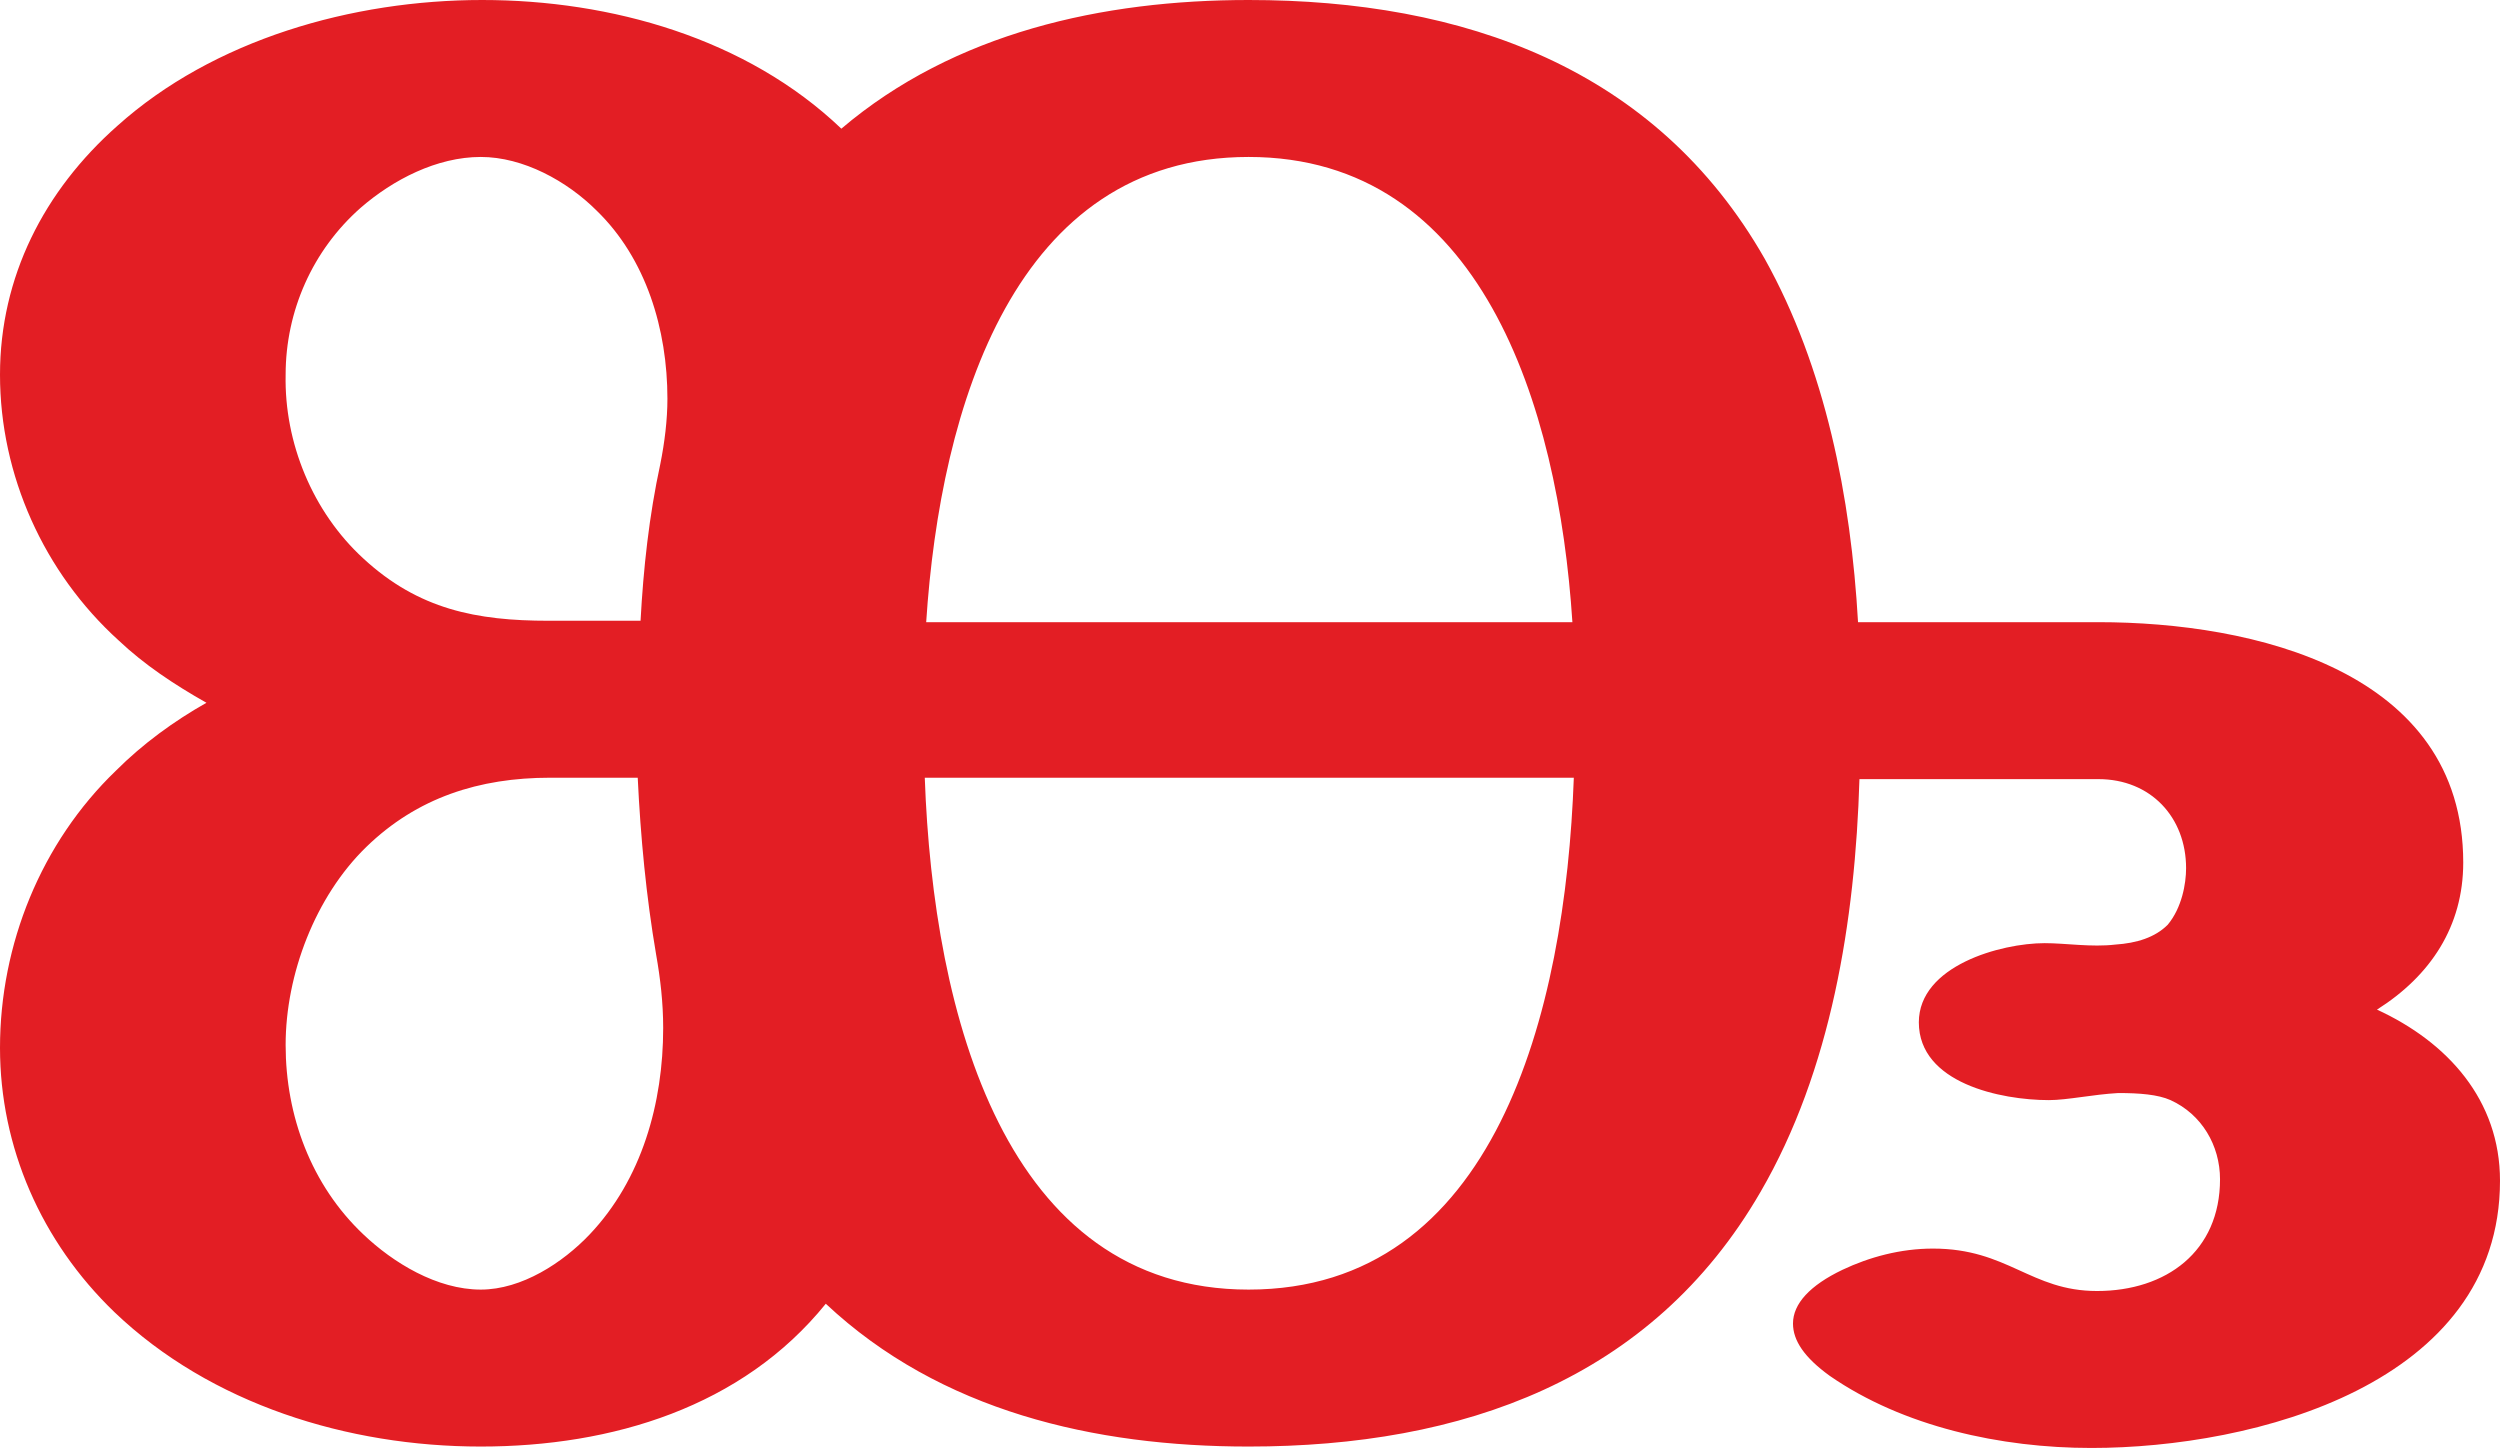
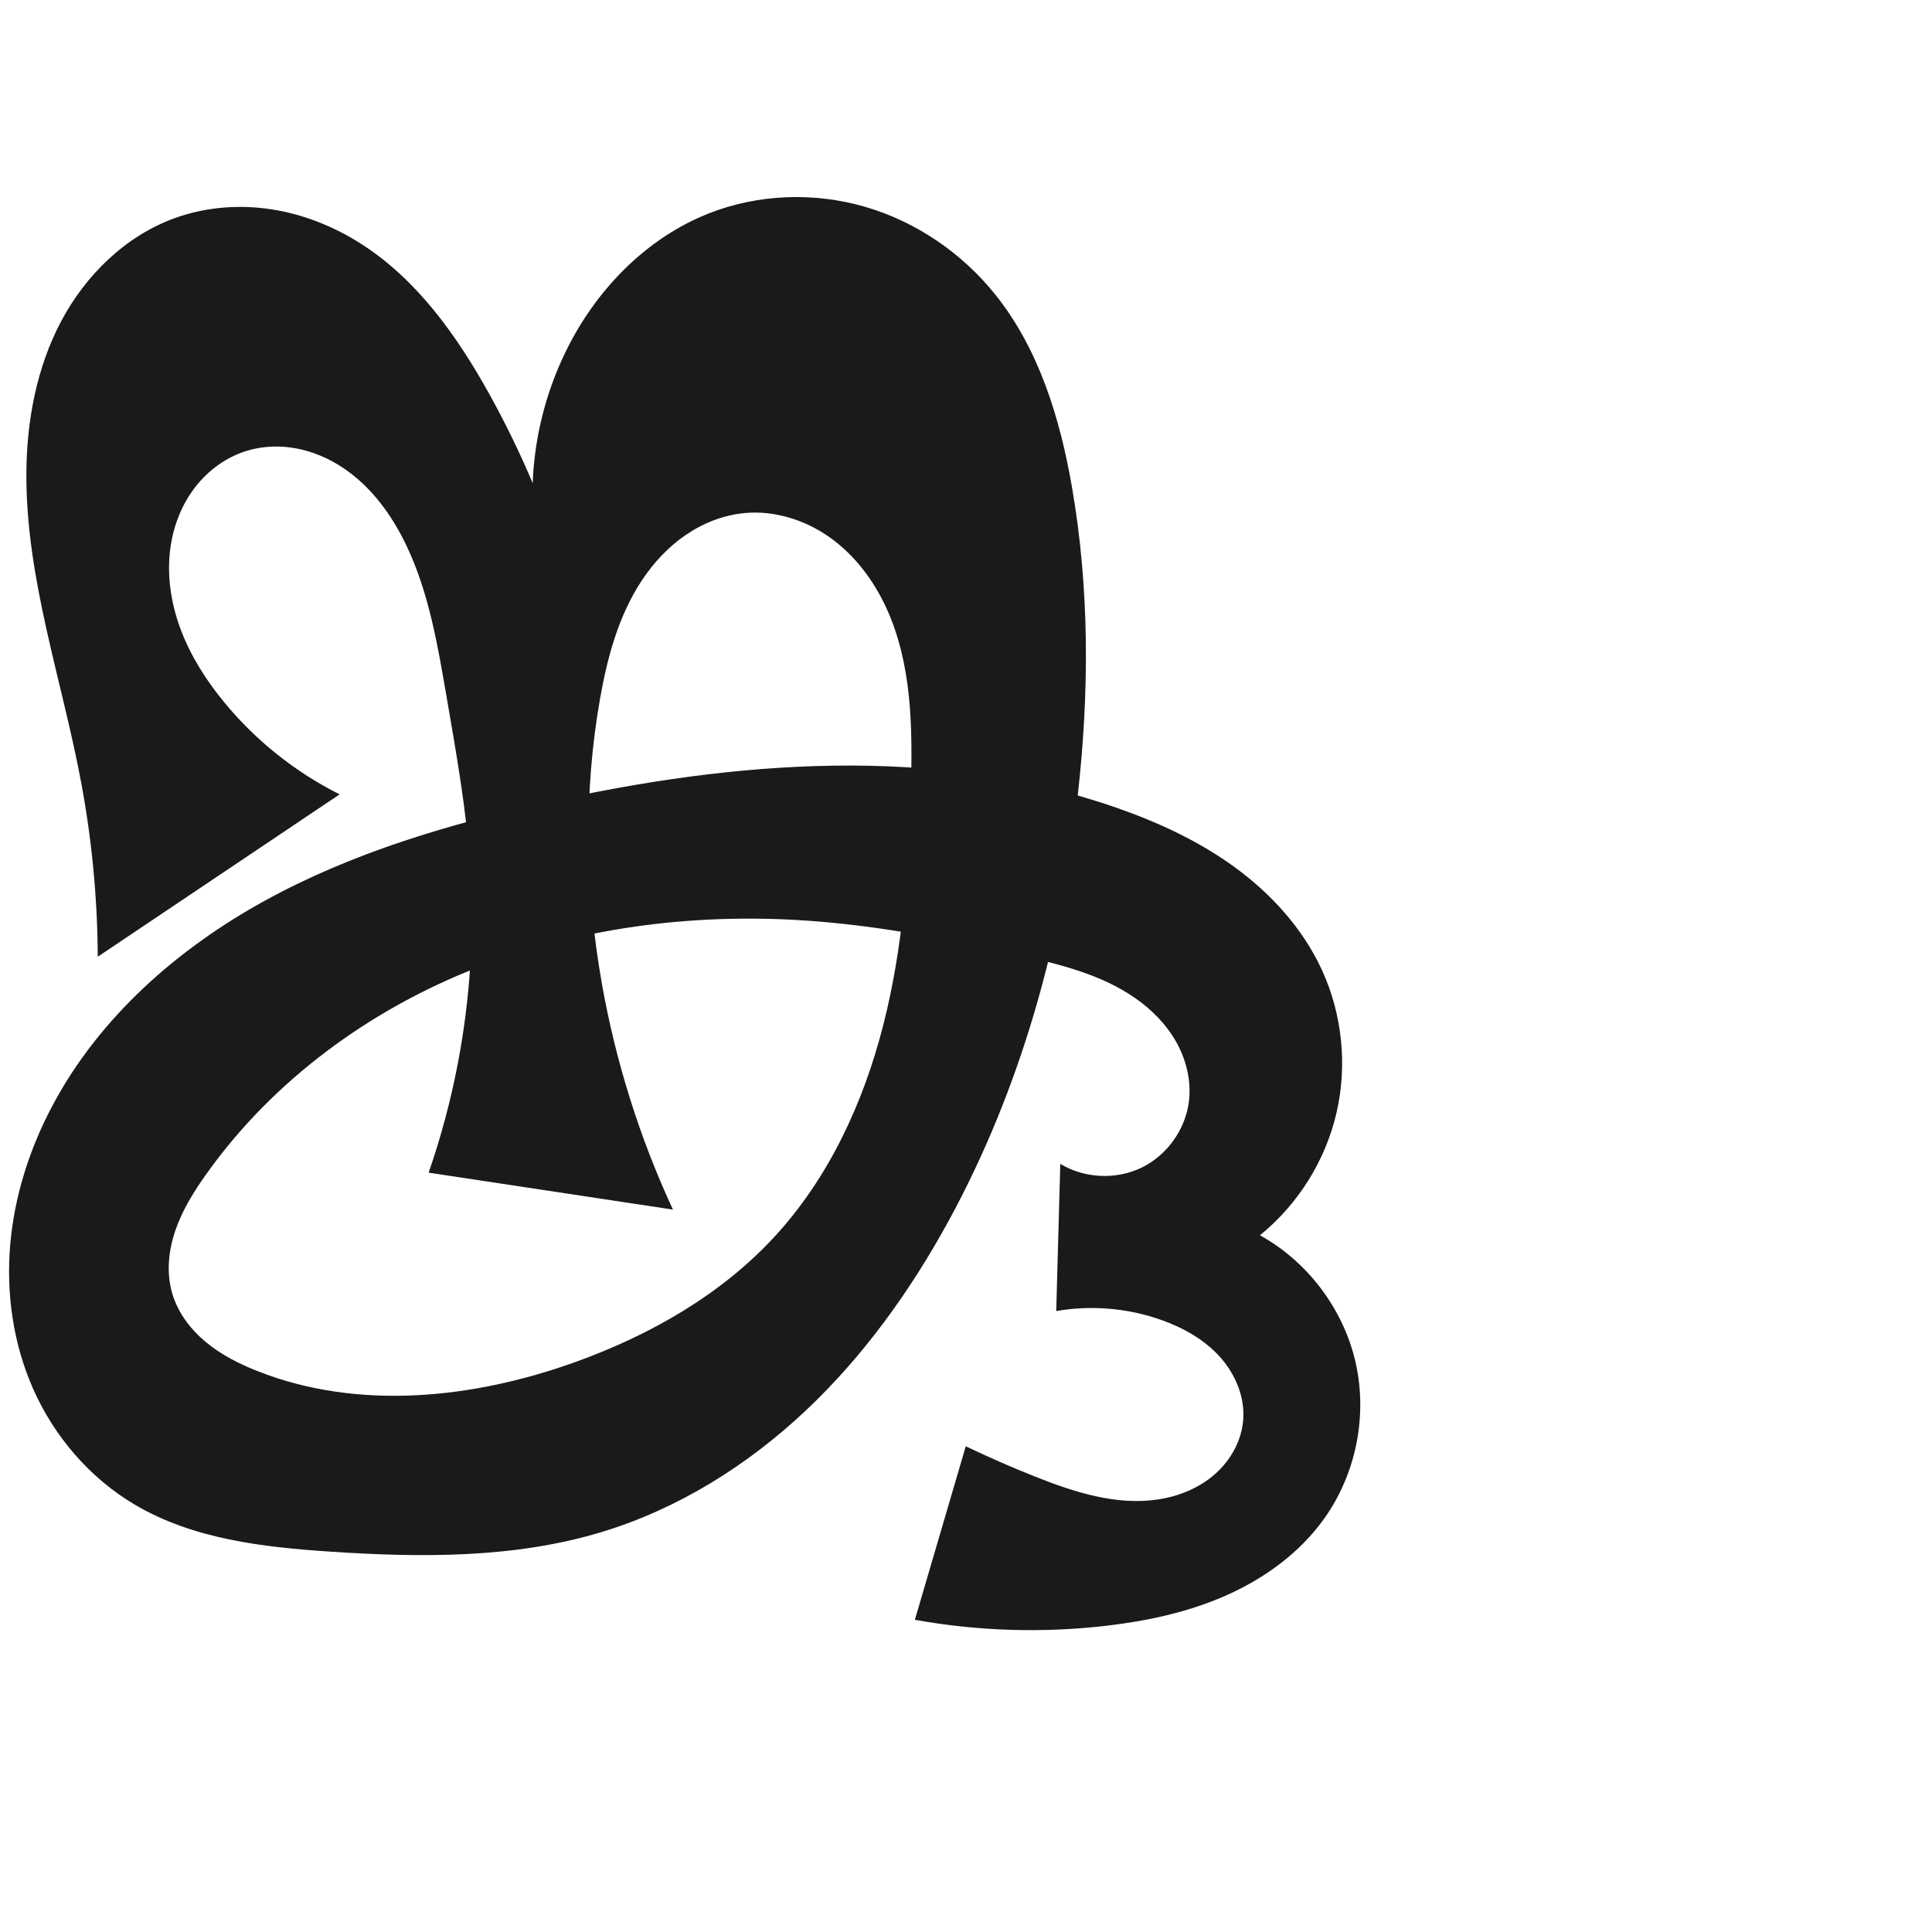
- <svg xmlns="http://www.w3.org/2000/svg" xml:space="preserve" width="1768px" height="1024px" version="1.1" style="shape-rendering:geometricPrecision; text-rendering:geometricPrecision; image-rendering:optimizeQuality; fill-rule:evenodd; clip-rule:evenodd" viewBox="0 0 1768 1024">
-   <defs>
-     <style type="text/css">
+ <svg xmlns="http://www.w3.org/2000/svg" xml:space="preserve" width="1000" height="1000" version="1.1" style="clip-rule:evenodd;fill-rule:evenodd;image-rendering:optimizeQuality;shape-rendering:geometricPrecision;text-rendering:geometricPrecision" viewBox="0 0 1000 1000" id="svg10">
+   <defs id="defs4">
+     <style type="text/css" id="style2">
   
-     .fil0 {fill:#E31E24;fill-rule:nonzero}
+     .fil0 {fill:#EF7F1A;fill-rule:nonzero}
   
  </style>
  </defs>
-   <g id="Layer_x0020_1">
-     <path class="fil0" d="M1248 183c-77,-135 -213,-183 -365,-183 -103,0 -208,23 -288,91 -67,-64 -163,-91 -254,-91 -92,0 -190,28 -258,89 -52,46 -83,107 -83,176 0,71 31,140 84,188 18,17 39,31 62,44 -23,13 -45,29 -64,48 -53,51 -82,123 -82,196 0,70 29,137 81,187 68,65 165,95 259,95 93,0 185,-28 244,-101 81,76 190,101 299,101 151,0 285,-47 362,-180 50,-86 67,-192 70,-292l169 0c37,0 62,27 62,63 0,11 -3,28 -13,40 -9,9 -22,13 -37,14 -17,2 -35,-1 -50,-1 -31,0 -89,16 -89,56 0,43 58,55 92,55 13,0 31,-4 49,-5 15,0 28,1 37,5 22,10 35,32 35,56 0,51 -38,79 -87,79 -47,0 -63,-30 -116,-30 -23,0 -45,6 -64,15 -23,11 -35,24 -35,38 0,12 8,24 26,37 52,36 121,51 185,51 115,0 289,-45 289,-189 0,-57 -37,-98 -87,-121 38,-24 61,-59 61,-104 0,-136 -149,-170 -258,-170l-170 0c-5,-88 -23,-180 -66,-257zm-136 257l-457 0c10,-153 63,-329 228,-329 164,0 219,175 229,329zm-659 -1l-65 0c-51,0 -92,-8 -131,-44 -36,-33 -56,-82 -55,-130 0,-45 19,-88 53,-118 23,-20 54,-36 85,-36 30,0 61,17 82,38 35,34 50,84 50,133 0,15 -2,31 -5,46 -8,37 -12,74 -14,111zm430 473c-172,0 -223,-194 -229,-362l459 0c-6,167 -56,362 -230,362zm-543 0c-31,0 -62,-19 -83,-39 -37,-35 -55,-84 -55,-134 0,-50 21,-105 57,-140 36,-35 80,-49 130,-49l62 0c2,42 6,84 13,125 3,17 5,34 5,52 0,53 -15,107 -52,146 -19,20 -48,39 -77,39z" />
-   </g>
+   <path id="path1164-3-3-2-0" style="display:inline;fill:#1a1a1a;fill-rule:nonzero;stroke:none;stroke-width:2.837;stroke-linecap:butt;stroke-linejoin:miter;stroke-miterlimit:4;stroke-dasharray:none;stroke-opacity:1" d="m 50.601,495.201 c -0.152,-30.274 -3.038,-60.535 -8.61,-90.292 -9.987,-53.332 -28.643,-105.661 -28.339,-159.919 0.152,-27.129 5.26,-54.596 17.934,-78.583 12.674,-23.987 33.363,-44.268 58.871,-53.507 15.929,-5.77 33.346,-7.131 50.089,-4.543 16.743,2.587 32.803,9.066 47.021,18.277 28.408,18.403 48.748,46.918 65.231,76.481 8.485,15.219 16.14,30.901 22.92,46.953 0.94,-24.996 7.494,-49.765 19.039,-71.954 15.541,-29.869 40.778,-55.296 72.102,-67.645 25.558,-10.076 54.482,-11.097 80.863,-3.433 26.381,7.664 50.112,23.879 67.325,45.29 22.674,28.204 33.604,64.093 39.794,99.748 9.137,52.628 8.999,106.599 2.989,159.674 -8.689,76.733 -29.852,152.527 -66.885,220.292 -19.753,36.145 -44.081,70.035 -74.087,98.253 -30.006,28.218 -65.844,50.667 -105.259,62.628 -45.184,13.713 -93.379,13.343 -140.495,10.219 C 136.055,800.815 99.845,796.635 69.63,778.723 46.432,764.971 28.05,743.523 17.143,718.86 6.853,695.592 3.126,669.619 5.291,644.271 7.456,618.922 15.415,594.206 27.414,571.772 51.734,526.301 92.152,490.827 137.369,466.038 c 45.217,-24.789 95.246,-39.561 145.586,-50.738 97.21,-21.584 200.81,-29.989 294.851,2.753 21.886,7.62 43.161,17.484 61.833,31.21 18.672,13.726 34.704,31.478 44.447,52.505 10.66,23.007 13.405,49.594 7.671,74.294 -5.735,24.7 -19.913,47.358 -39.62,63.315 24.785,13.683 43.278,38.286 49.532,65.898 6.254,27.612 0.166,57.782 -16.305,80.809 -12.548,17.543 -30.587,30.718 -50.28,39.513 -19.693,8.796 -41.04,13.398 -62.464,15.893 -32.943,3.836 -66.449,2.794 -99.09,-3.082 l 26.353,-89.81 c 11.69,5.585 23.565,10.782 35.6,15.579 20.358,8.114 42.173,15.188 63.846,11.944 10.837,-1.622 21.408,-5.929 29.616,-13.188 8.208,-7.259 13.887,-17.592 14.581,-28.527 0.75,-11.818 -4.339,-23.557 -12.309,-32.315 -7.97,-8.758 -18.611,-14.751 -29.756,-18.754 -17.436,-6.263 -36.506,-7.913 -54.758,-4.737 l 2.102,-76.183 c 12.485,7.557 28.808,8.335 41.956,2.002 13.147,-6.334 22.712,-19.584 24.584,-34.057 1.362,-10.532 -1.183,-21.392 -6.329,-30.682 -5.145,-9.29 -12.793,-17.06 -21.514,-23.12 -17.442,-12.121 -38.625,-17.363 -59.344,-22.041 -34.657,-7.825 -69.619,-14.742 -105.034,-17.593 -59.46,-4.788 -120.244,2.166 -175.839,23.791 -55.595,21.625 -105.802,58.275 -140.414,106.859 -6.449,9.052 -12.403,18.597 -16.035,29.101 -3.632,10.504 -4.824,22.102 -1.7,32.768 2.907,9.929 9.415,18.559 17.37,25.173 7.956,6.614 17.323,11.337 26.95,15.129 52.071,20.511 111.524,14.22 164.192,-4.705 38.642,-13.885 75.432,-34.758 103.264,-64.947 28.08,-30.458 45.977,-69.268 56.235,-109.405 10.257,-40.137 13.232,-81.771 14.353,-123.183 0.852,-31.466 0.425,-64.093 -12.68,-92.713 -6.552,-14.31 -16.312,-27.338 -29.116,-36.491 -12.804,-9.153 -28.758,-14.228 -44.425,-12.731 -10.893,1.04 -21.393,5.195 -30.42,11.38 -9.027,6.185 -16.61,14.357 -22.649,23.482 -12.078,18.25 -17.897,39.918 -21.678,61.474 -8.502,48.466 -7.591,98.41 0.94,146.871 7.125,40.476 19.542,80.017 36.836,117.3 L 221.873,606.967 c 6.38,-18.451 11.432,-37.362 15.103,-56.536 6.434,-33.602 8.614,-68.024 6.35,-102.161 -1.95,-29.395 -7.167,-58.462 -12.159,-87.496 -4.589,-26.689 -9.118,-53.81 -20.737,-78.272 -7.497,-15.784 -18.147,-30.459 -32.653,-40.202 -7.253,-4.871 -15.414,-8.45 -23.99,-10.121 -8.576,-1.671 -17.566,-1.405 -25.929,1.125 -10.706,3.239 -20.169,10.16 -26.978,19.034 -6.809,8.874 -11.008,19.633 -12.609,30.704 -2.09,14.452 0.188,29.35 5.35,43.009 5.162,13.659 13.133,26.135 22.406,37.414 16.306,19.832 36.81,36.196 59.764,47.698 z" />
</svg>
